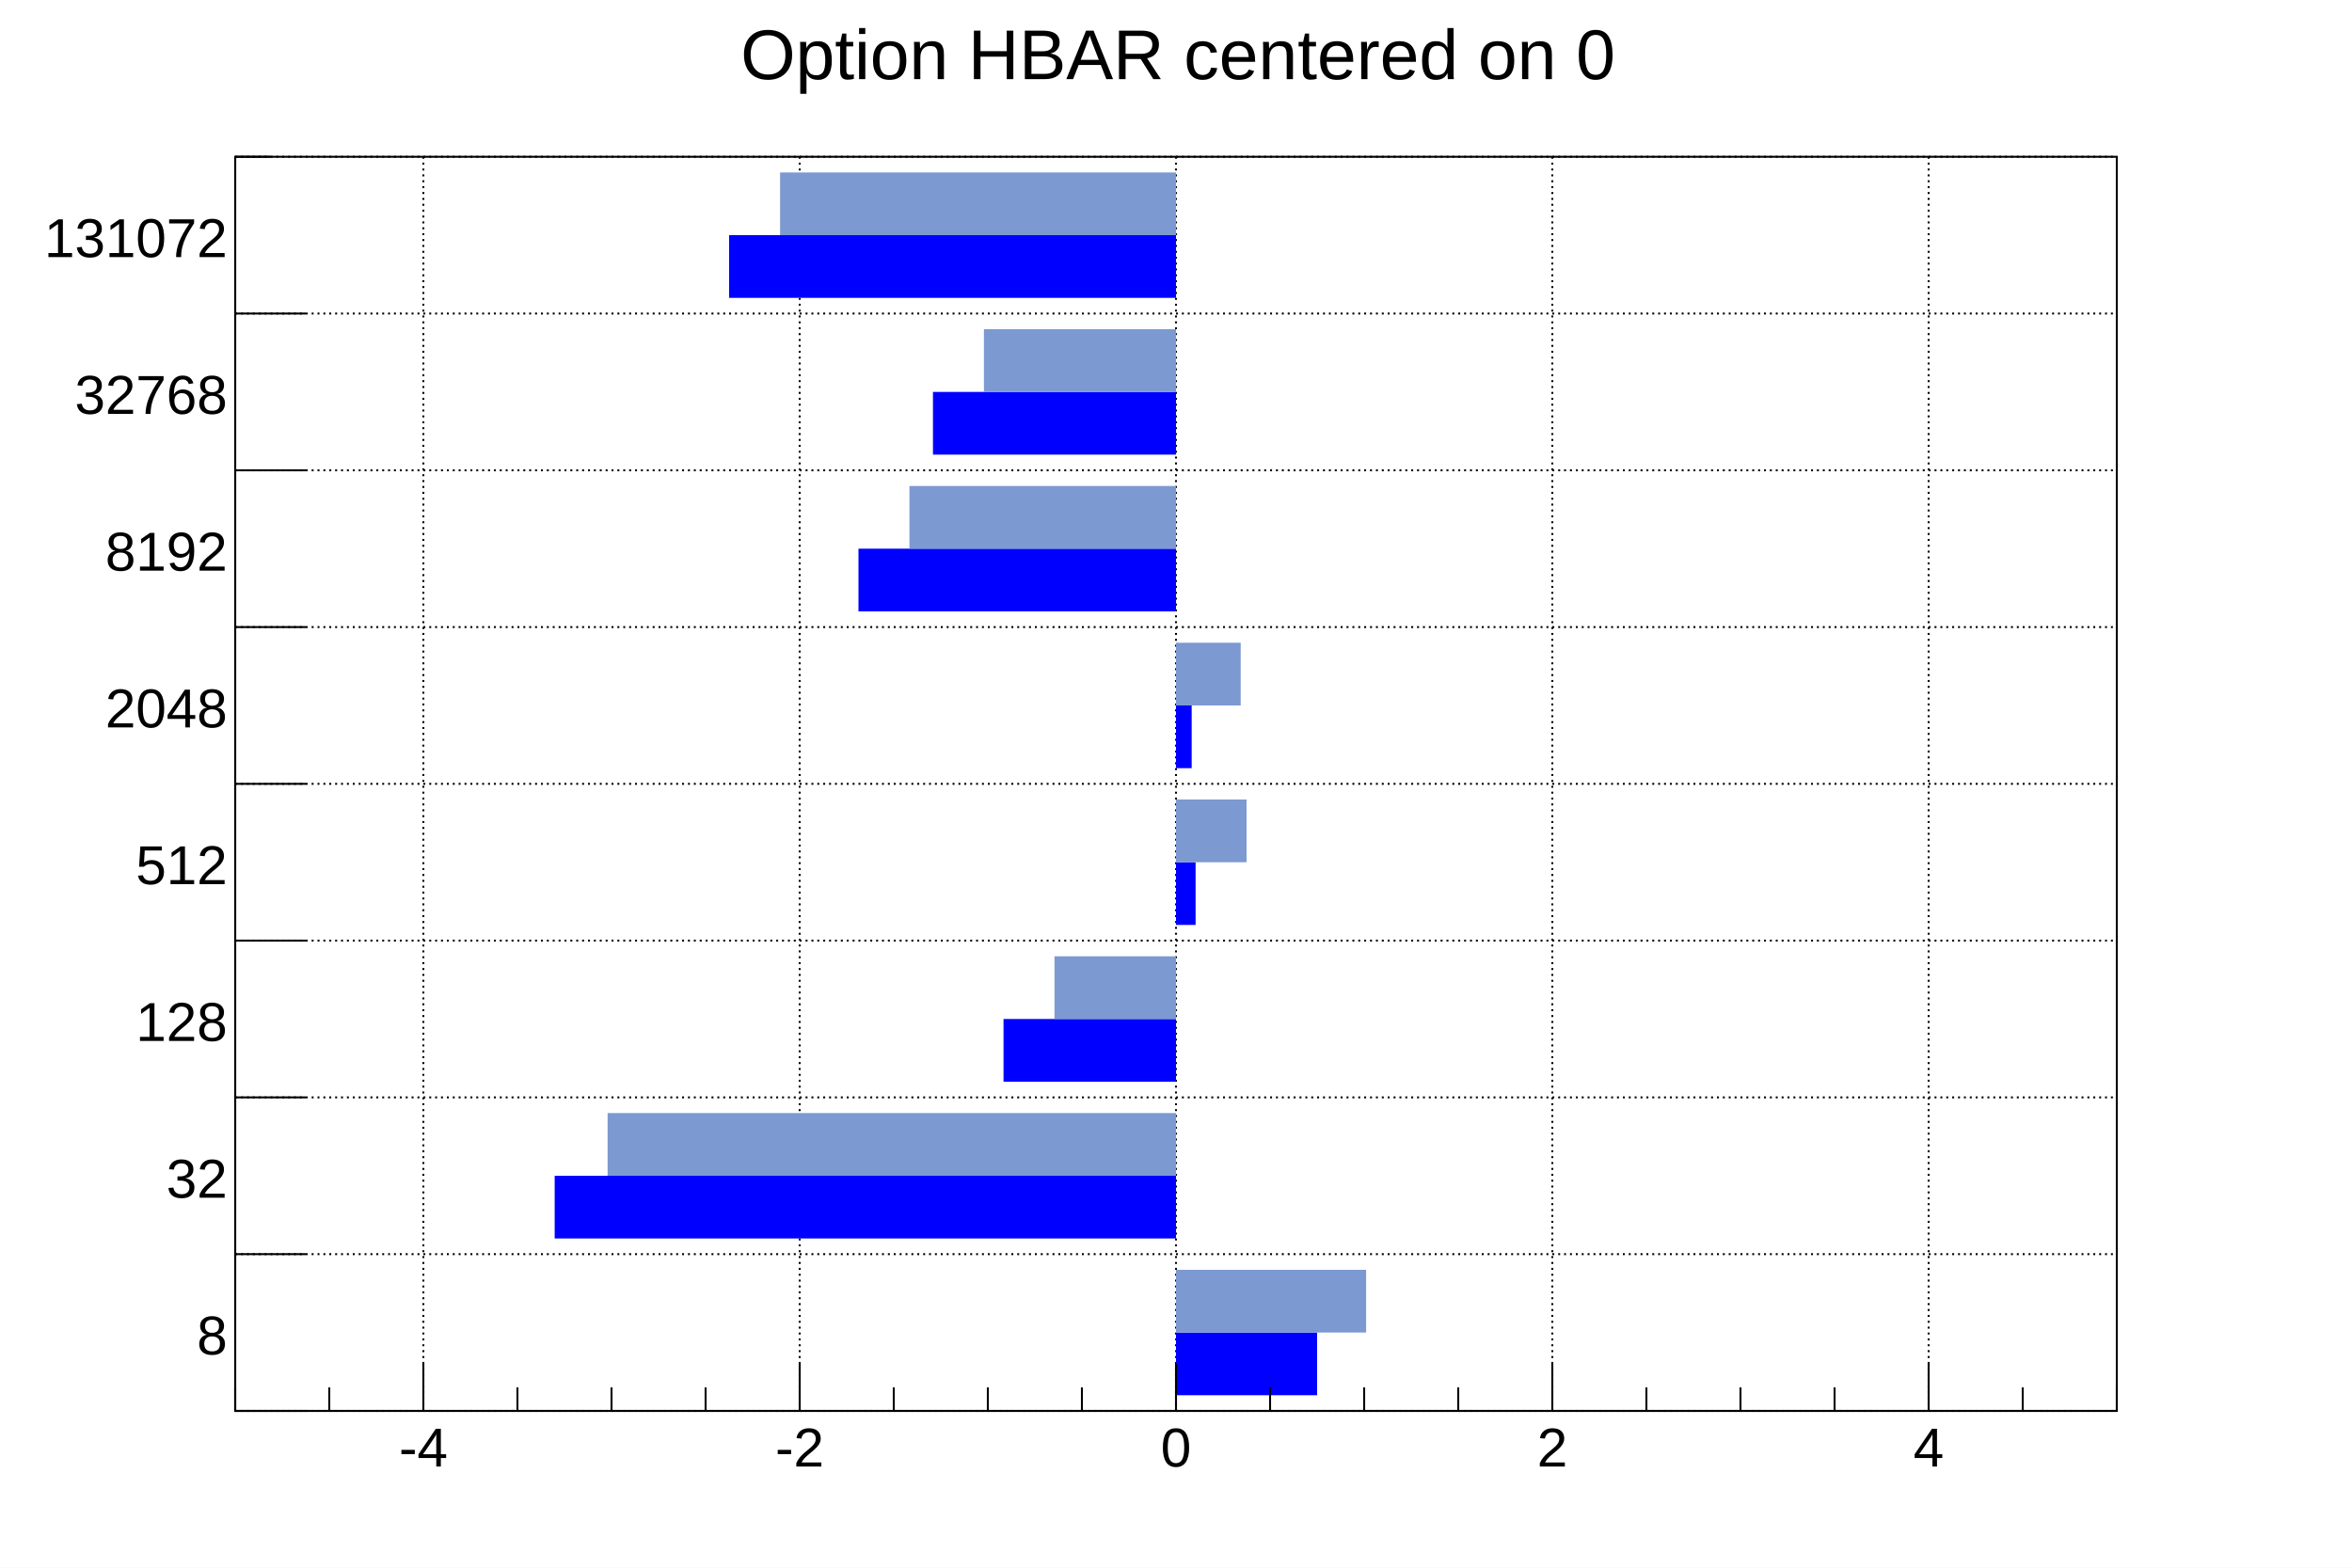
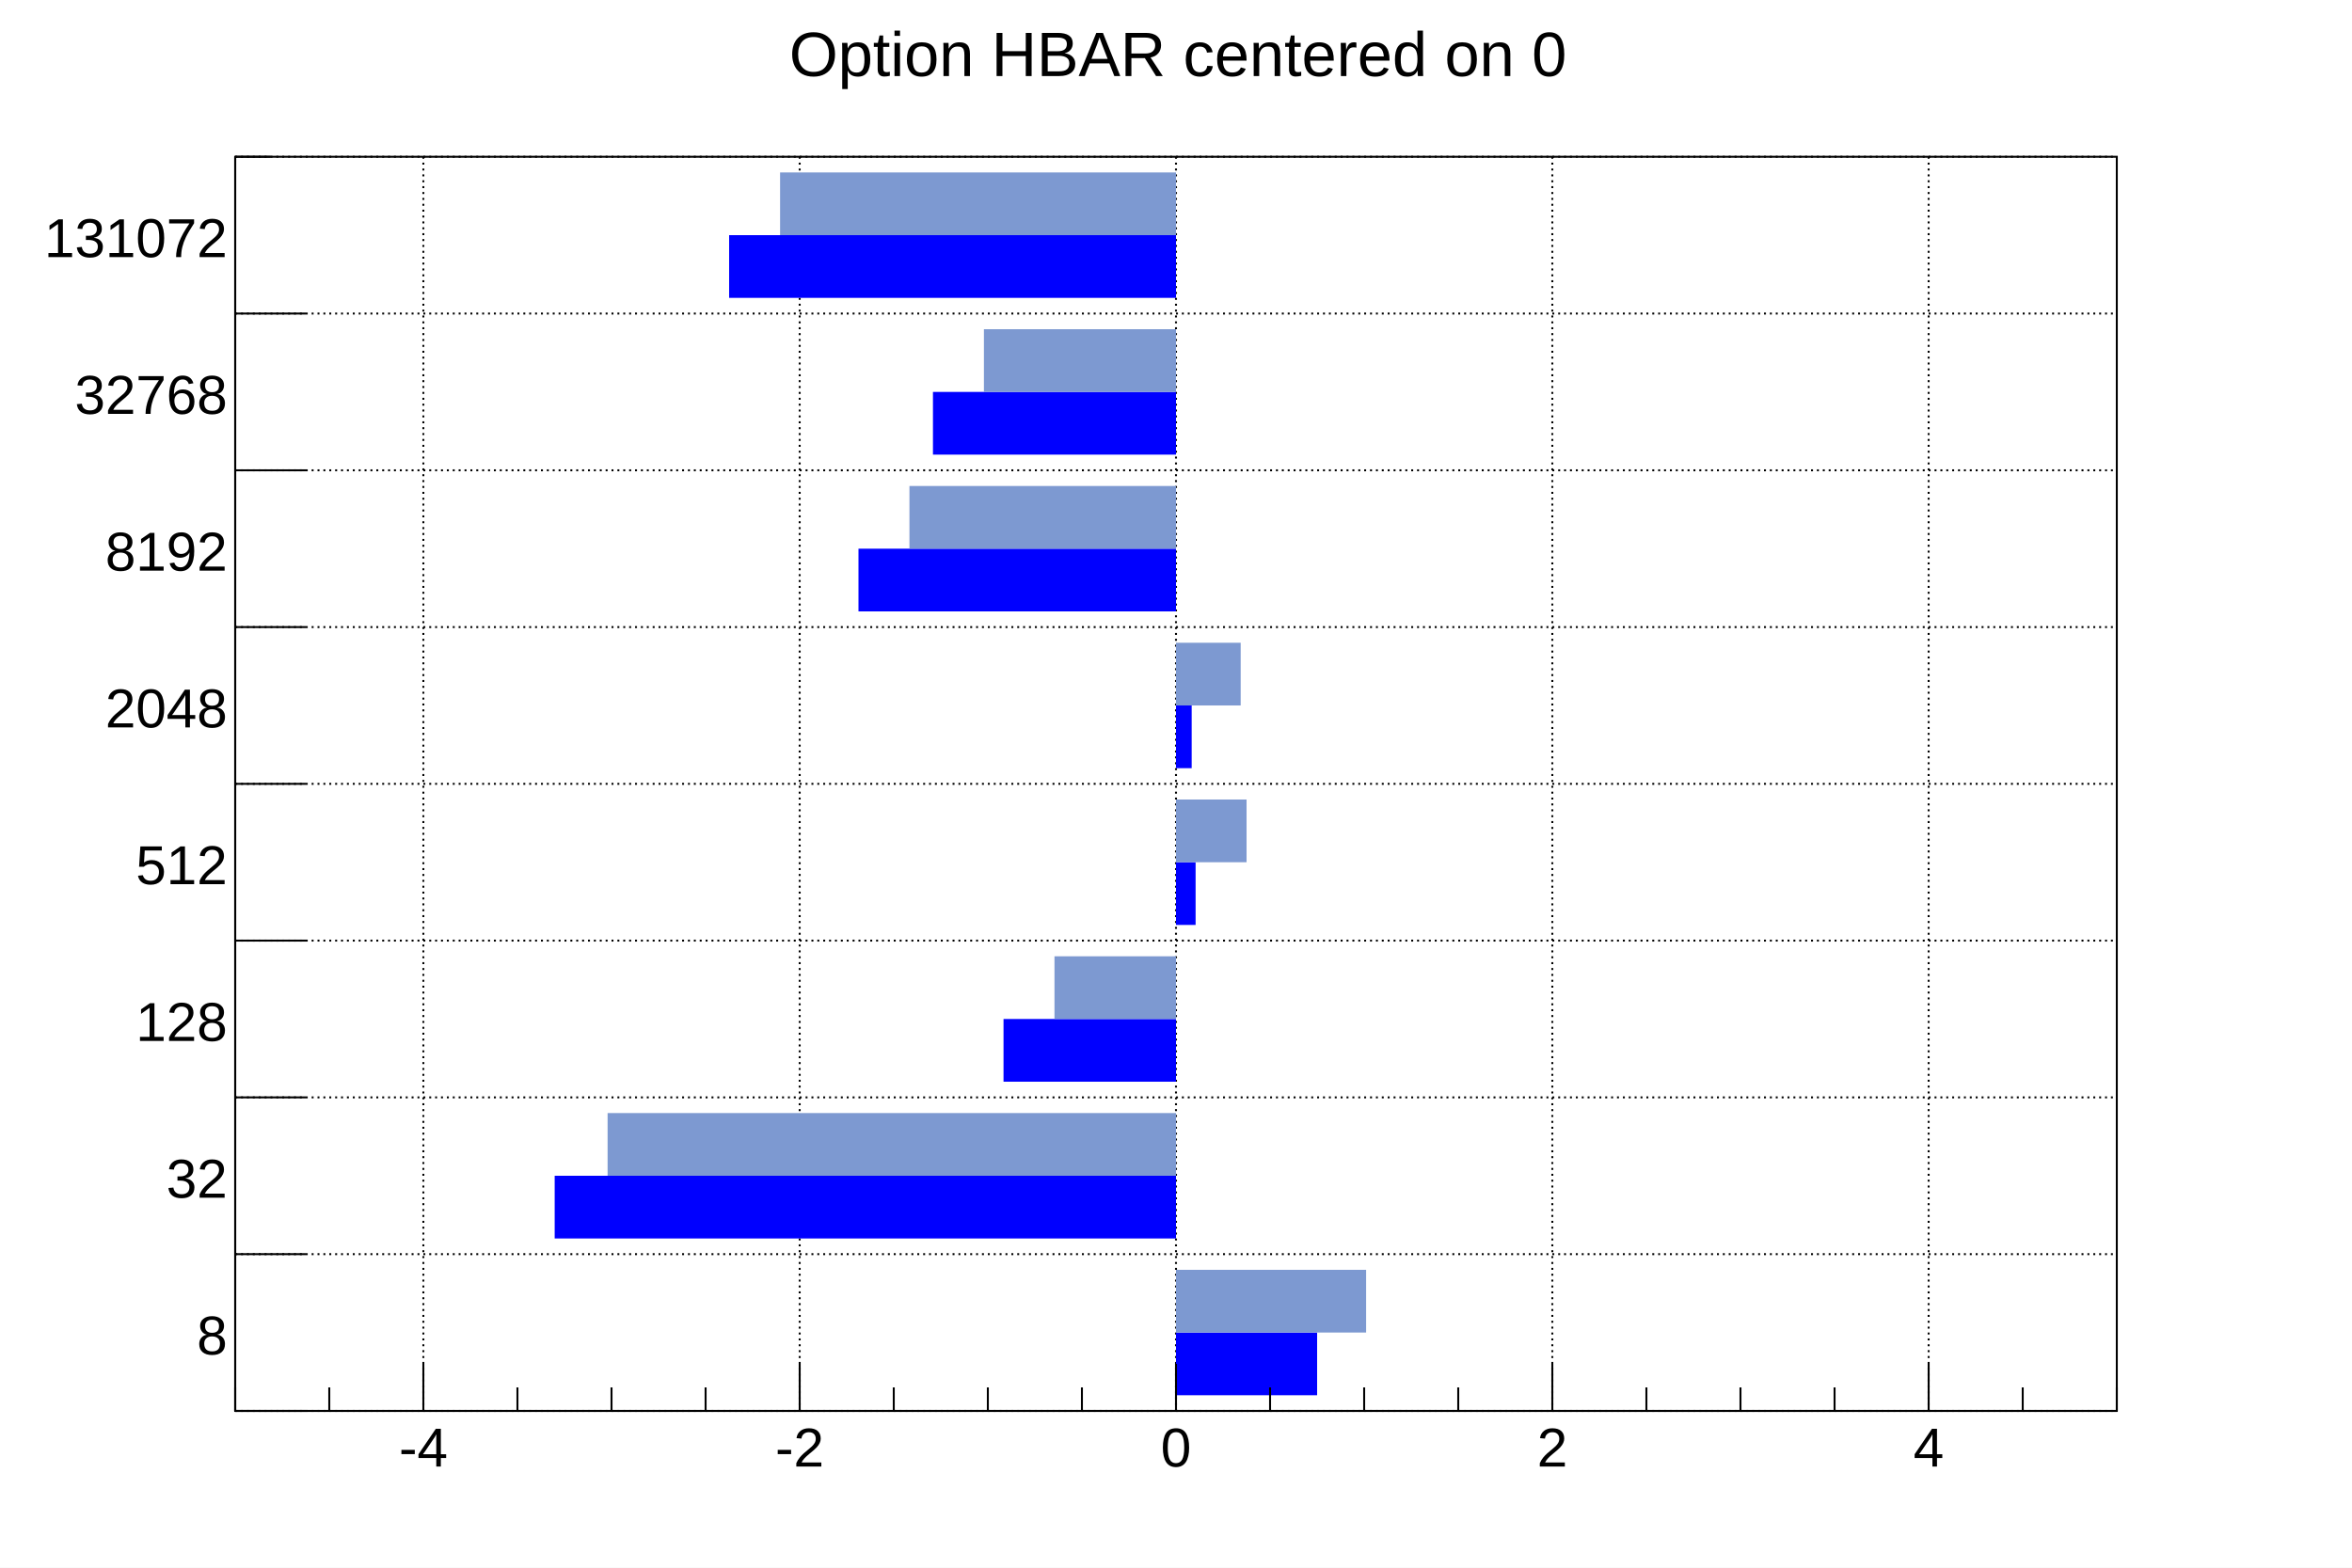
<svg xmlns="http://www.w3.org/2000/svg" viewBox="0 0 1200 800" preserveAspectRatio="none" width="1200" height="800">
  <path d="M0,0H1200V800H0Z" style="fill: white;" />
  <g>
    <g transform="translate(120,80)">
      <path d="M0,0H960V640H0Z" style="fill: white; stroke: black; stroke-width: 1;" />
      <g>
        <path d="M0,640h960M0,560h960M0,480h960M0,400h960M0,320h960M0,240h960M0,160h960M0,80h960M0,0h960" style="stroke: black; stroke-width: 1; stroke-dasharray: 1,2;" />
        <path d="M96,0v640M288,0v640M480,0v640M672,0v640M864,0v640" style="stroke: black; stroke-width: 1; stroke-dasharray: 1,2;" />
      </g>
      <svg x="0" y="0" overflow="hidden" width="960" height="640" viewBox="0 0 960 640">
        <g>
          <path d="M480,632h72v-32h-72zM480,552h-317v-32h317zM480,472h-88v-32h88zM480,392h10v-32h-10zM480,312h8v-32h-8zM480,232h-162v-32h162zM480,152h-124v-32h124zM480,72h-228v-32h228z" style="fill: blue;" />
        </g>
        <g>
          <path d="M480,600h97v-32h-97zM480,520h-290v-32h290zM480,440h-62v-32h62zM480,360h36v-32h-36zM480,280h33v-32h-33zM480,200h-136v-32h136zM480,120h-98v-32h98zM480,40h-202v-32h202z" style="fill: #7d99d1;" />
        </g>
      </svg>
      <g>
        <g transform="translate(0,640)">
          <path d="M0,0h960M0,-12V0M48,-12V0M96,-24V0M144,-12V0M192,-12V0M240,-12V0M288,-24V0M336,-12V0M384,-12V0M432,-12V0M480,-24V0M528,-12V0M576,-12V0M624,-12V0M672,-24V0M720,-12V0M768,-12V0M816,-12V0M864,-24V0M912,-12V0M960,-12V0" style="stroke: black; stroke-width: 1;" />
          <g font-family="Arial" font-size="28" space="preserve" fill="black" text-anchor="middle">
            <text dy=".8em" transform="translate(96,6)">
       -4
      </text>
            <text dy=".8em" transform="translate(288,6)">
       -2
      </text>
            <text dy=".8em" transform="translate(480,6)">
       0
      </text>
            <text dy=".8em" transform="translate(672,6)">
       2
      </text>
            <text dy=".8em" transform="translate(864,6)">
       4
      </text>
          </g>
        </g>
        <g>
          <path d="M0,0v640M36,640H0M36,560H0M36,480H0M36,400H0M36,320H0M36,240H0M36,160H0M36,80H0M18,0H0" style="stroke: black; stroke-width: 1;" />
          <g font-family="Arial" font-size="28" space="preserve" fill="black" text-anchor="end">
            <text dy=".4em" transform="translate(-4,600)">
       8
      </text>
            <text dy=".4em" transform="translate(-4,520)">
       32
      </text>
            <text dy=".4em" transform="translate(-4,440)">
       128
      </text>
            <text dy=".4em" transform="translate(-4,360)">
       512
      </text>
            <text dy=".4em" transform="translate(-4,280)">
       2048
      </text>
            <text dy=".4em" transform="translate(-4,200)">
       8192
      </text>
            <text dy=".4em" transform="translate(-4,120)">
       32768
      </text>
            <text dy=".4em" transform="translate(-4,40)">
       131072
      </text>
          </g>
        </g>
      </g>
    </g>
-     <g transform="translate(190,4)" font-family="Arial" font-size="36" space="preserve">
+     <g transform="translate(190,4)" font-family="Arial" font-size="32" space="preserve">
      <text fill="black" text-anchor="middle" dy=".4em" transform="translate(411,22)">
    Option HBAR centered on 0
   </text>
    </g>
  </g>
</svg>
